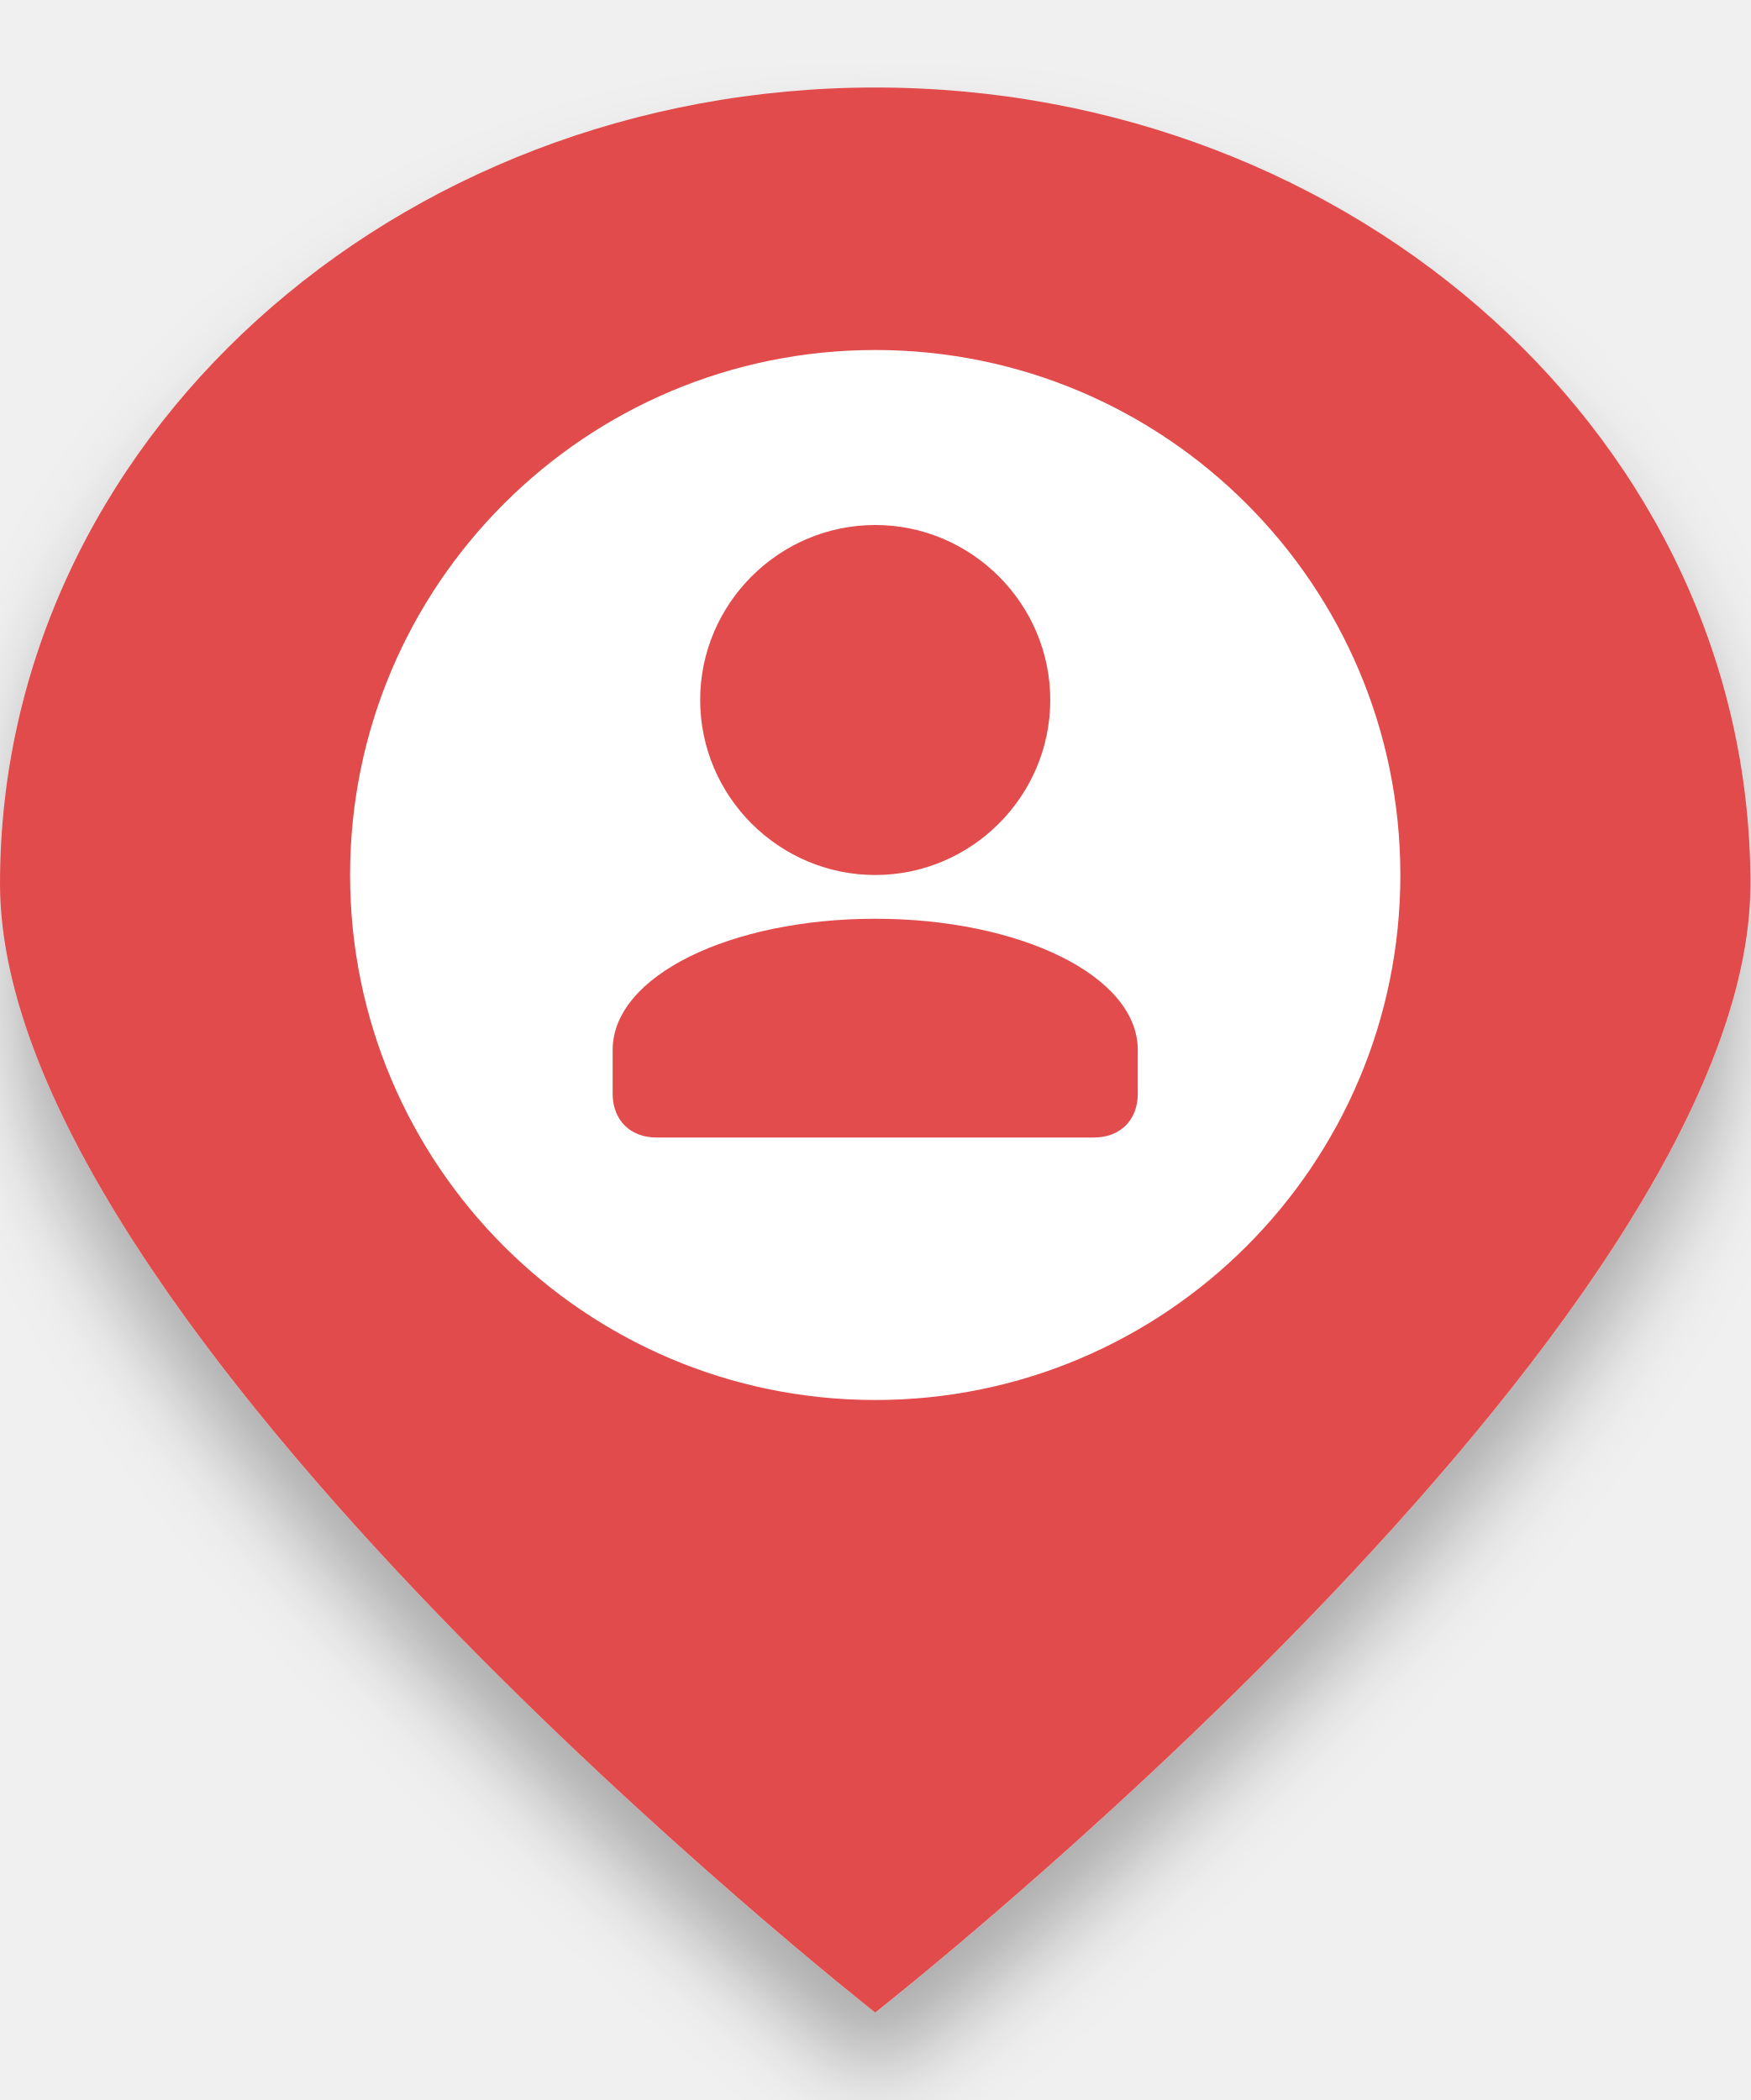
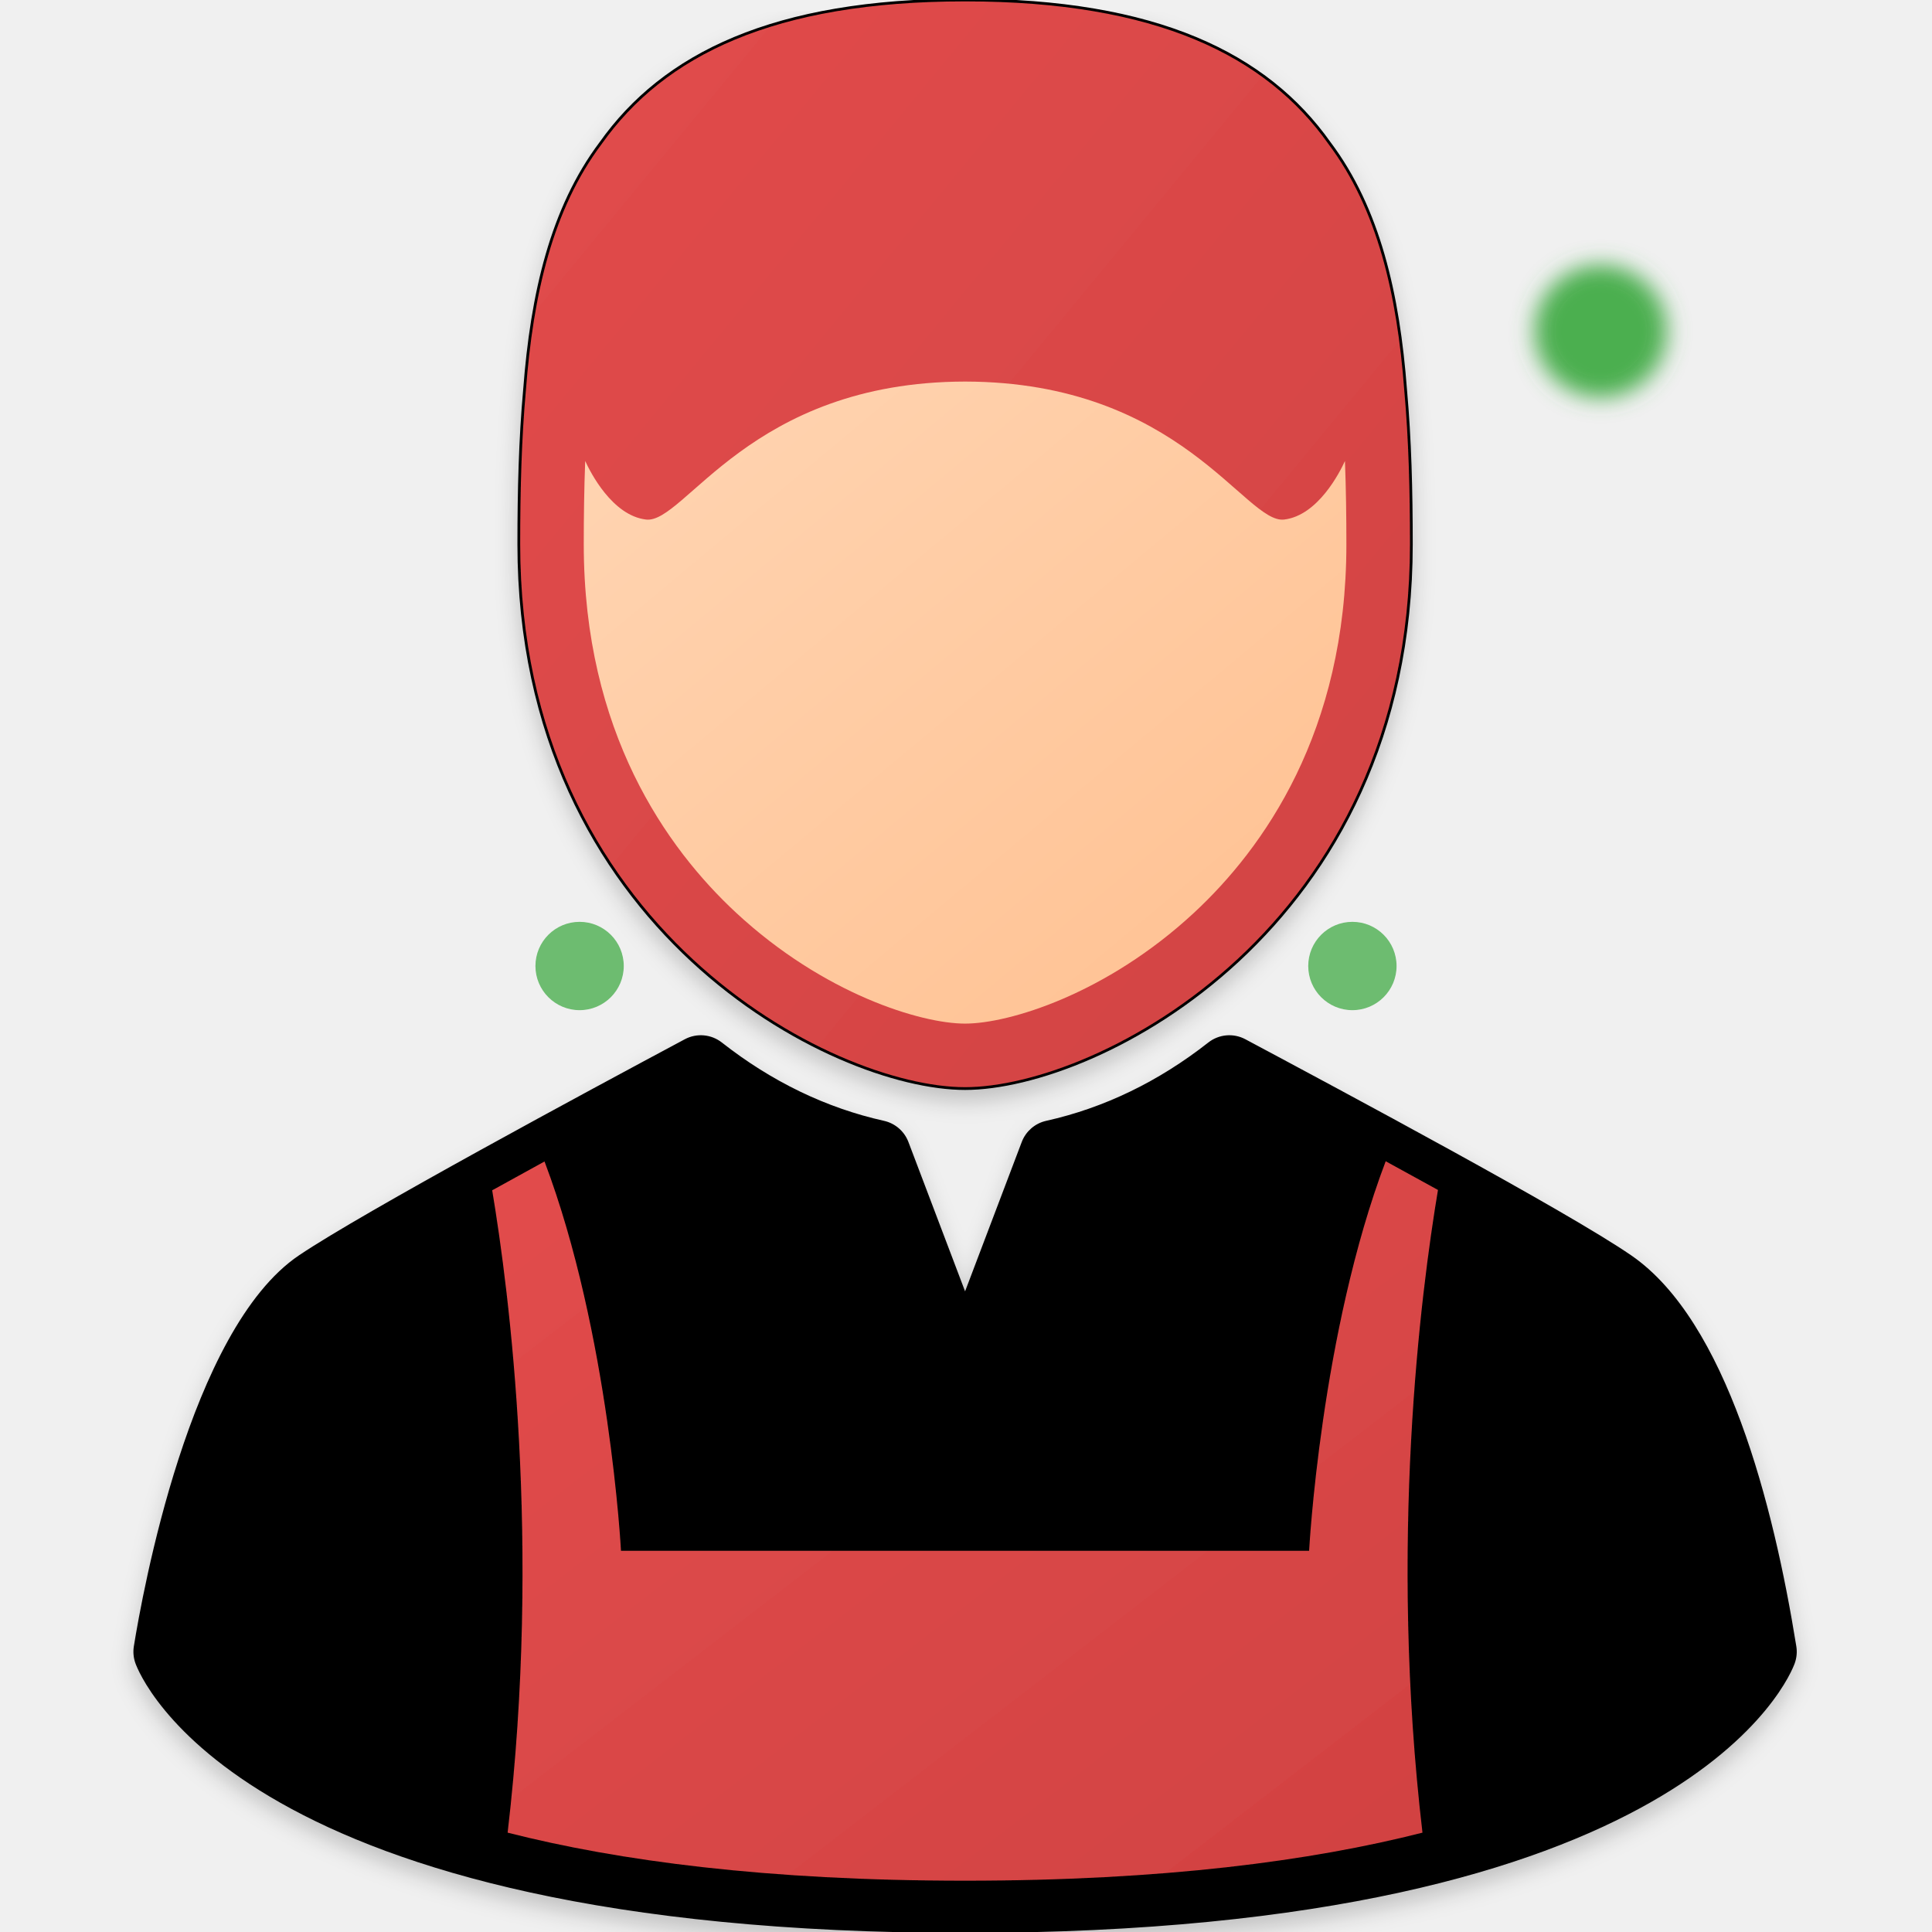
- <svg xmlns="http://www.w3.org/2000/svg" viewBox="0 0 80 96" width="80" height="96">
+ <svg xmlns="http://www.w3.org/2000/svg" viewBox="0 0 350 350" width="80" height="80">
  <defs>
    <filter id="shadow" x="-20%" y="-20%" width="140%" height="140%">
-       <feDropShadow dx="0" dy="3" stdDeviation="2" flood-opacity="0.3" />
+       <feDropShadow dx="0" dy="2" stdDeviation="2" flood-opacity="0.2" />
    </filter>
-     <filter id="ripple" x="-100%" y="-100%" width="300%" height="300%">
-       <feGaussianBlur in="SourceGraphic" stdDeviation="1" />
+     <linearGradient id="redGradient" x1="0%" y1="0%" x2="100%" y2="100%">
+       <stop offset="0%" style="stop-color:#E24C4C" />
+       <stop offset="100%" style="stop-color:#D14242" />
+     </linearGradient>
+     <linearGradient id="skinGradient" x1="0%" y1="0%" x2="100%" y2="100%">
+       <stop offset="0%" style="stop-color:#FFD5B3" />
+       <stop offset="100%" style="stop-color:#FFC090" />
+     </linearGradient>
+     <filter id="availableGlow" x="-50%" y="-50%" width="200%" height="200%">
+       <feGaussianBlur in="SourceGraphic" stdDeviation="2" />
    </filter>
  </defs>
-   <g transform="translate(40, 40)">
-     <circle cx="0" cy="0" r="32" stroke="#E24C4C" stroke-width="3" fill="none" opacity="0" filter="url(#ripple)">
-       <animate attributeName="r" from="20" to="40" dur="2s" begin="0s" repeatCount="indefinite" />
-       <animate attributeName="opacity" from="0.6" to="0" dur="2s" begin="0s" repeatCount="indefinite" />
+   <g transform="translate(175 175)">
+     <circle cx="70" cy="0" r="8" fill="#4CAF50" opacity="0.8">
+       <animate attributeName="opacity" values="0.8;0.3;0.8" dur="1.5s" repeatCount="indefinite" />
+       <animateTransform attributeName="transform" type="rotate" from="0 0 0" to="360 0 0" dur="8s" repeatCount="indefinite" />
    </circle>
-     <circle cx="0" cy="0" r="32" stroke="#E24C4C" stroke-width="3" fill="none" opacity="0" filter="url(#ripple)">
-       <animate attributeName="r" from="20" to="40" dur="2s" begin="0.5s" repeatCount="indefinite" />
-       <animate attributeName="opacity" from="0.6" to="0" dur="2s" begin="0.5s" repeatCount="indefinite" />
+     <circle cx="-70" cy="0" r="8" fill="#4CAF50" opacity="0.8">
+       <animate attributeName="opacity" values="0.8;0.3;0.8" dur="1.5s" repeatCount="indefinite" />
+       <animateTransform attributeName="transform" type="rotate" from="180 0 0" to="540 0 0" dur="8s" repeatCount="indefinite" />
    </circle>
-     <circle cx="0" cy="0" r="32" stroke="#E24C4C" stroke-width="3" fill="none" opacity="0" filter="url(#ripple)">
-       <animate attributeName="r" from="20" to="40" dur="2s" begin="1s" repeatCount="indefinite" />
-       <animate attributeName="opacity" from="0.6" to="0" dur="2s" begin="1s" repeatCount="indefinite" />
+     <circle cx="0" cy="0" r="90" stroke="#4CAF50" stroke-width="2" fill="none" opacity="0">
+       <animate attributeName="r" values="70;90;70" dur="3s" repeatCount="indefinite" />
+       <animate attributeName="opacity" values="0.5;0;0.5" dur="3s" repeatCount="indefinite" />
+       <animate attributeName="stroke-width" values="2;1;2" dur="3s" repeatCount="indefinite" />
+     </circle>
+     <circle cx="0" cy="0" r="90" stroke="#4CAF50" stroke-width="2" fill="none" opacity="0">
+       <animate attributeName="r" values="70;90;70" dur="3s" begin="1s" repeatCount="indefinite" />
+       <animate attributeName="opacity" values="0.5;0;0.5" dur="3s" begin="1s" repeatCount="indefinite" />
+       <animate attributeName="stroke-width" values="2;1;2" dur="3s" begin="1s" repeatCount="indefinite" />
    </circle>
  </g>
-   <path d="M40 4            C18 4 0 20.2 0 40.4            C0 60.6 40 92 40 92            C40 92 80 60.6 80 40.4            C80 20.2 62 4 40 4Z" fill="#E24C4C" filter="url(#shadow)" />
-   <circle cx="40" cy="40" r="24" fill="white" />
-   <path d="M40 24            C35.6 24 32 27.6 32 32            C32 36.4 35.6 40 40 40            C44.4 40 48 36.4 48 32            C48 27.6 44.4 24 40 24            M40 42            C33.4 42 28 44.6 28 48            L28 50            C28 51.2 28.8 52 30 52            L50 52            C51.2 52 52 51.2 52 50            L52 48            C52 44.6 46.6 42 40 42Z" fill="#E24C4C" />
-   <circle cx="40" cy="40" r="32" stroke="#E24C4C" stroke-width="3" fill="none" opacity="0">
-     <animate attributeName="r" from="28" to="40" dur="1.5s" begin="0s" repeatCount="indefinite" />
-     <animate attributeName="opacity" from="0.8" to="0" dur="1.5s" begin="0s" repeatCount="indefinite" />
+   <g filter="url(#shadow)">
+     <path d="M174.834,197.204c24.125,0,80.846-29.034,80.846-98.603c0-9.703-0.237-19.076-1.036-27.933       c-1.313-17.434-4.884-32.884-13.776-44.725C229.467,9.835,209.519,0,174.834,0c-34.686,0-54.634,9.836-66.036,25.944       C99.911,37.779,96.339,53.22,95.025,70.643c-0.801,8.865-1.038,18.246-1.038,27.959C93.987,168.17,150.709,197.204,174.834,197.204z" fill="url(#redGradient)" stroke="#000000" stroke-width="0.5" />
+     <path d="M106.015,83.515c0.93,2.035,4.887,9.871,11.014,10.606c7.04,0.845,18.728-24.935,57.804-24.998       c39.077,0.063,50.764,25.843,57.804,24.998c6.127-0.735,10.085-8.572,11.014-10.606c0.19,4.993,0.259,10.047,0.259,15.087       c0,34.005-15.016,55.075-27.612,66.762c-15.872,14.727-33.494,20.072-41.466,20.072c-7.972,0-25.594-5.345-41.466-20.072       c-12.596-11.687-27.612-32.757-27.612-66.762C105.756,93.562,105.825,88.508,106.015,83.515z" fill="url(#skinGradient)" />
+     <path d="M324.926,298.327c-4.127-25.665-12.624-58.724-29.667-70.472c-11.638-8.024-52.243-29.718-69.582-38.982l-0.3-0.16       c-1.983-1.059-4.403-0.847-6.17,0.541c-9.083,7.131-19.033,11.937-29.573,14.284c-1.862,0.415-3.39,1.738-4.067,3.521       l-10.733,28.291l-10.733-28.291c-0.677-1.783-2.205-3.106-4.067-3.521c-10.54-2.347-20.49-7.153-29.573-14.284       c-1.768-1.388-4.188-1.601-6.17-0.541c-17.133,9.155-58.235,31.291-69.831,39.107c-19.619,13.217-28.198,61.052-29.718,70.507       c-0.151,0.938-0.063,1.897,0.253,2.792c0.702,1.982,18.708,48.548,149.839,48.548s149.137-46.566,149.839-48.548       C324.989,300.224,325.077,299.264,324.926,298.327z" fill="#000000" stroke="#000000" stroke-width="1" />
+     <path d="M257.694,332.002c-20.077,5.113-46.949,8.704-82.865,8.704       c-35.918,0-62.787-3.591-82.867-8.704c6.136-52.384,0.311-97.785-2.797-116.367c3.126-1.735,6.313-3.487,9.479-5.223       c11.773,31.122,13.855,70.533,13.855,70.533h56.999h10.662h56.997c0,0,2.085-39.447,13.874-70.575       c3.163,1.728,6.347,3.474,9.472,5.202C257.397,234.117,251.551,279.56,257.694,332.002z" fill="url(#redGradient)" />
+   </g>
+   <circle cx="290" cy="60" r="12" fill="#4CAF50" filter="url(#availableGlow)">
+     <animate attributeName="r" values="12;14;12" dur="2s" repeatCount="indefinite" />
+     <animate attributeName="opacity" values="1;0.8;1" dur="2s" repeatCount="indefinite" />
  </circle>
</svg>
